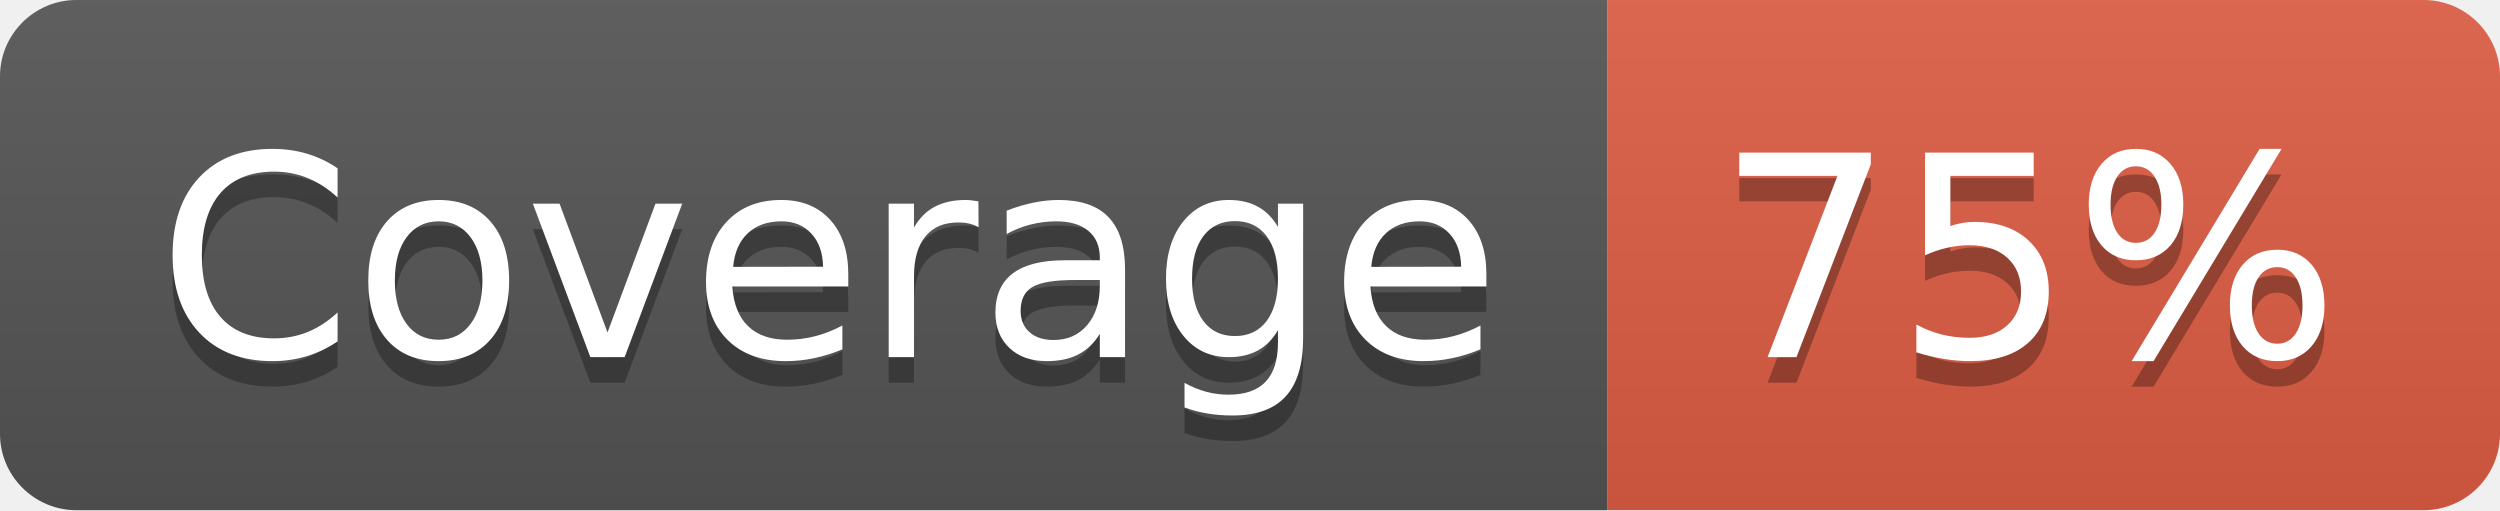
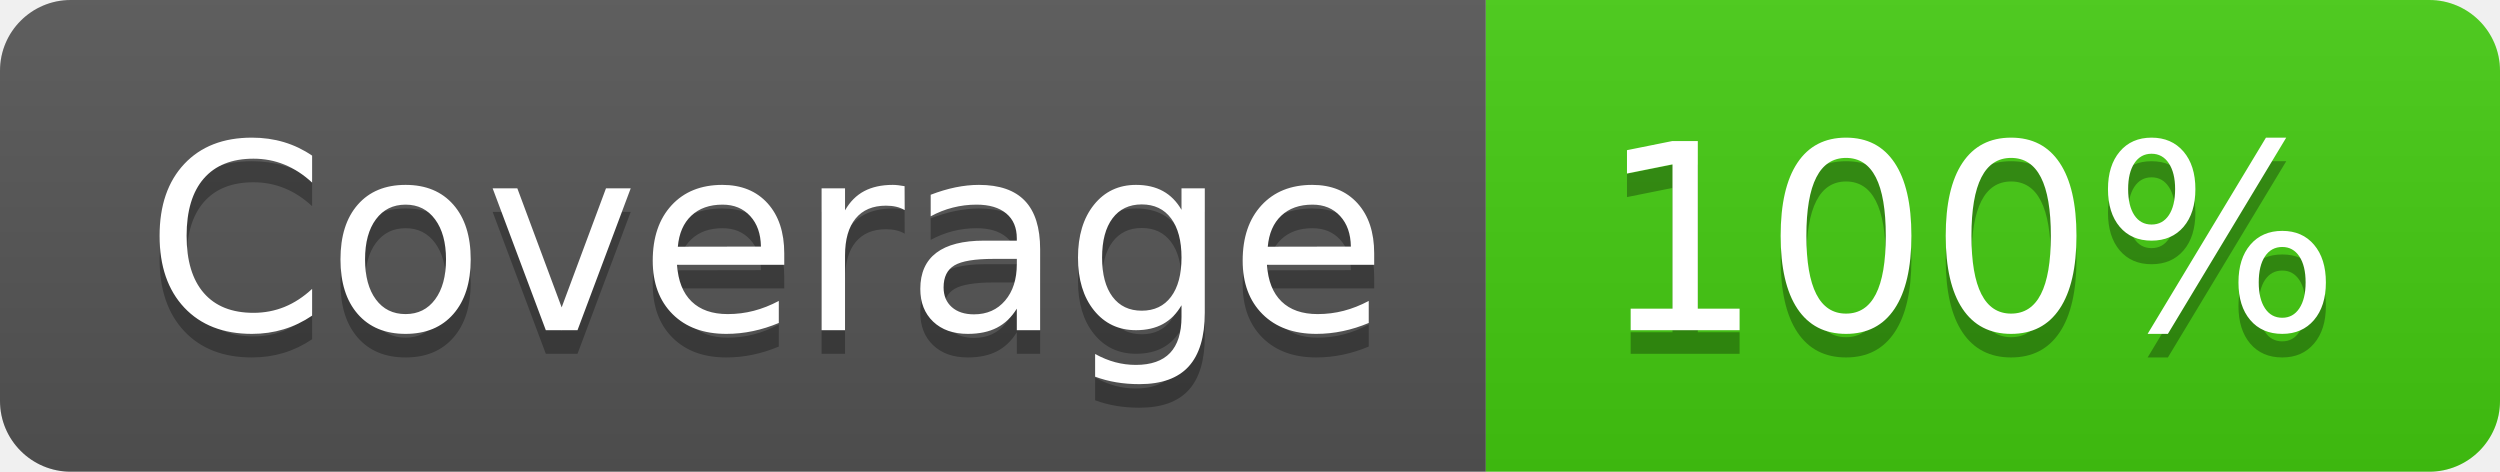
- <svg xmlns="http://www.w3.org/2000/svg" width="98" height="20" role="img" aria-label="Coverage: 75%">
+ <svg xmlns="http://www.w3.org/2000/svg" width="106" height="20" role="img" aria-label="Coverage: 100%">
  <linearGradient id="s" x2="0" y2="100%">
    <stop offset="0" stop-color="#bbb" stop-opacity=".1" />
    <stop offset="1" stop-opacity=".1" />
  </linearGradient>
  <clipPath id="r">
-     <rect width="98" height="20" rx="3" fill="#fff" />
+     <rect width="106" height="20" rx="3" fill="#fff" />
  </clipPath>
  <g clip-path="url(#r)">
    <rect width="63" height="20" fill="#555" />
-     <rect x="63" width="35" height="20" fill="#e05d44" />
-     <rect width="98" height="20" fill="url(#s)" />
+     <rect x="63" width="43" height="20" fill="#4c1" />
+     <rect width="106" height="20" fill="url(#s)" />
  </g>
  <g fill="#fff" text-anchor="middle" font-family="Verdana,Geneva,DejaVu Sans,sans-serif" text-rendering="geometricPrecision" font-size="110">
    <text aria-hidden="true" x="325" y="150" fill="#010101" fill-opacity=".3" transform="scale(.1)" textLength="530">Coverage</text>
    <text x="325" y="140" transform="scale(.1)" fill="#fff" textLength="530">Coverage</text>
-     <text aria-hidden="true" x="795" y="150" fill="#010101" fill-opacity=".3" transform="scale(.1)" textLength="250">75%</text>
-     <text x="795" y="140" transform="scale(.1)" fill="#fff" textLength="250">75%</text>
+     <text aria-hidden="true" x="835" y="150" fill="#010101" fill-opacity=".3" transform="scale(.1)" textLength="330">100%</text>
+     <text x="835" y="140" transform="scale(.1)" fill="#fff" textLength="330">100%</text>
  </g>
</svg>
